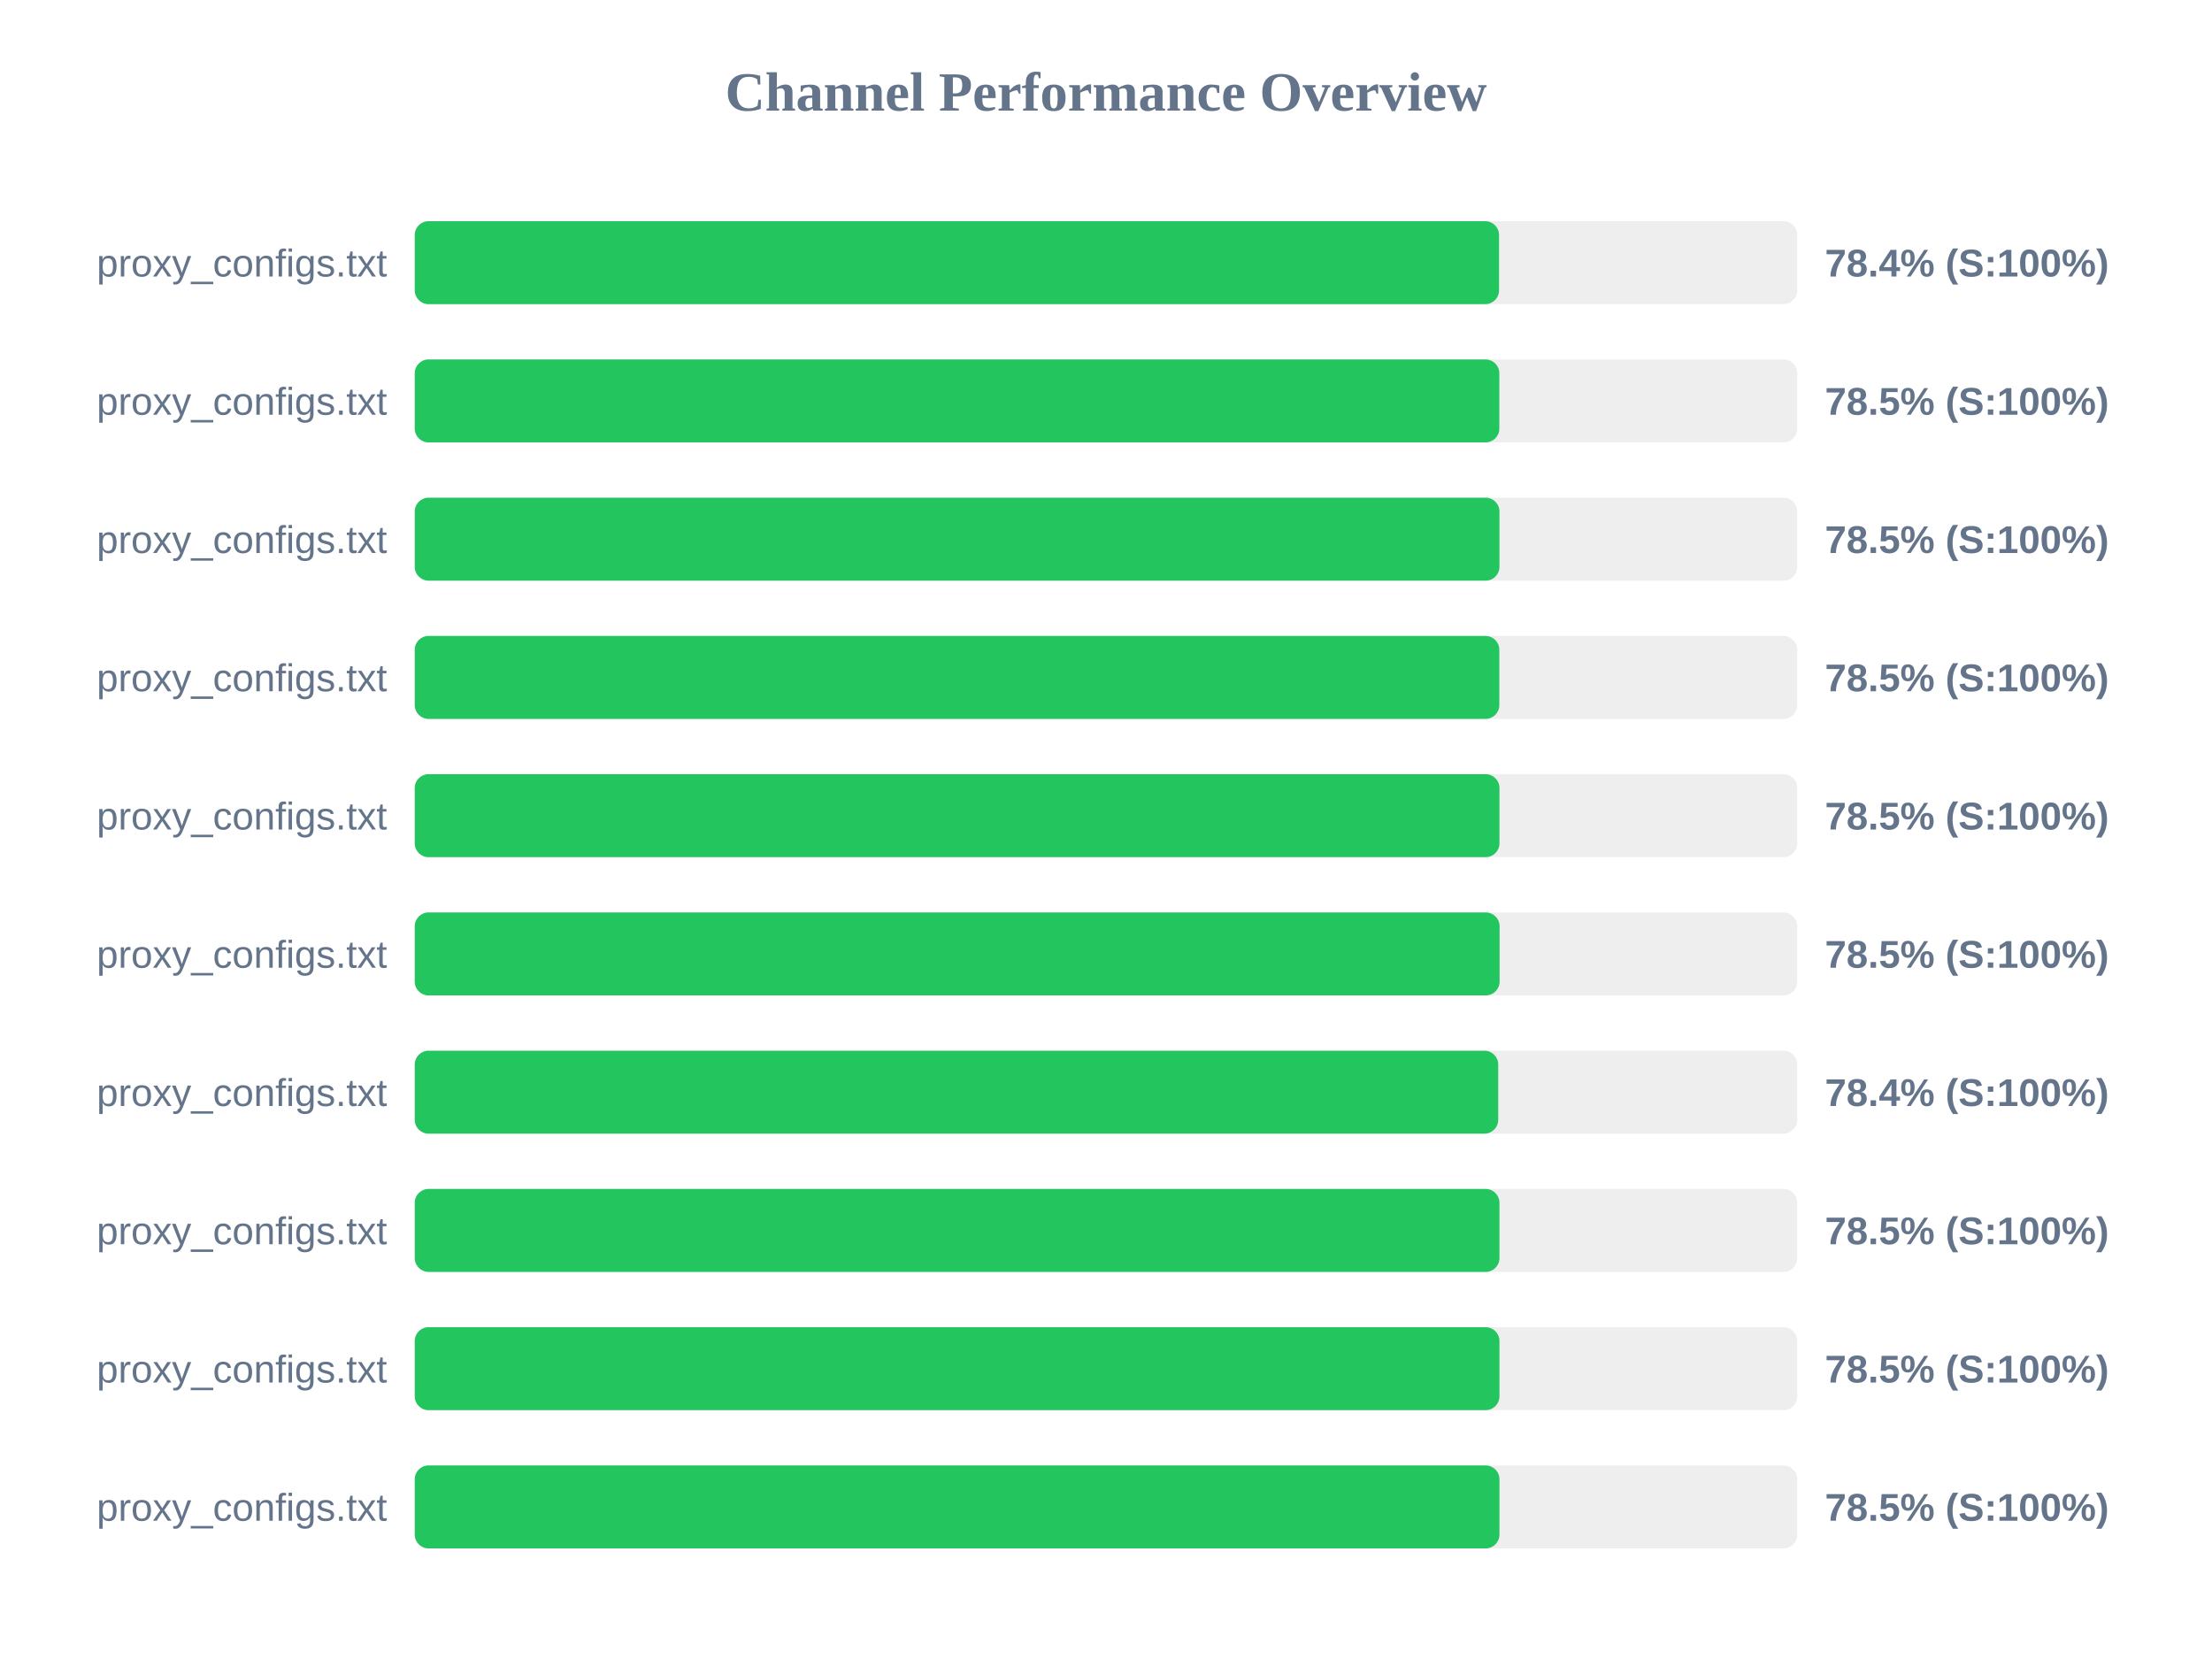
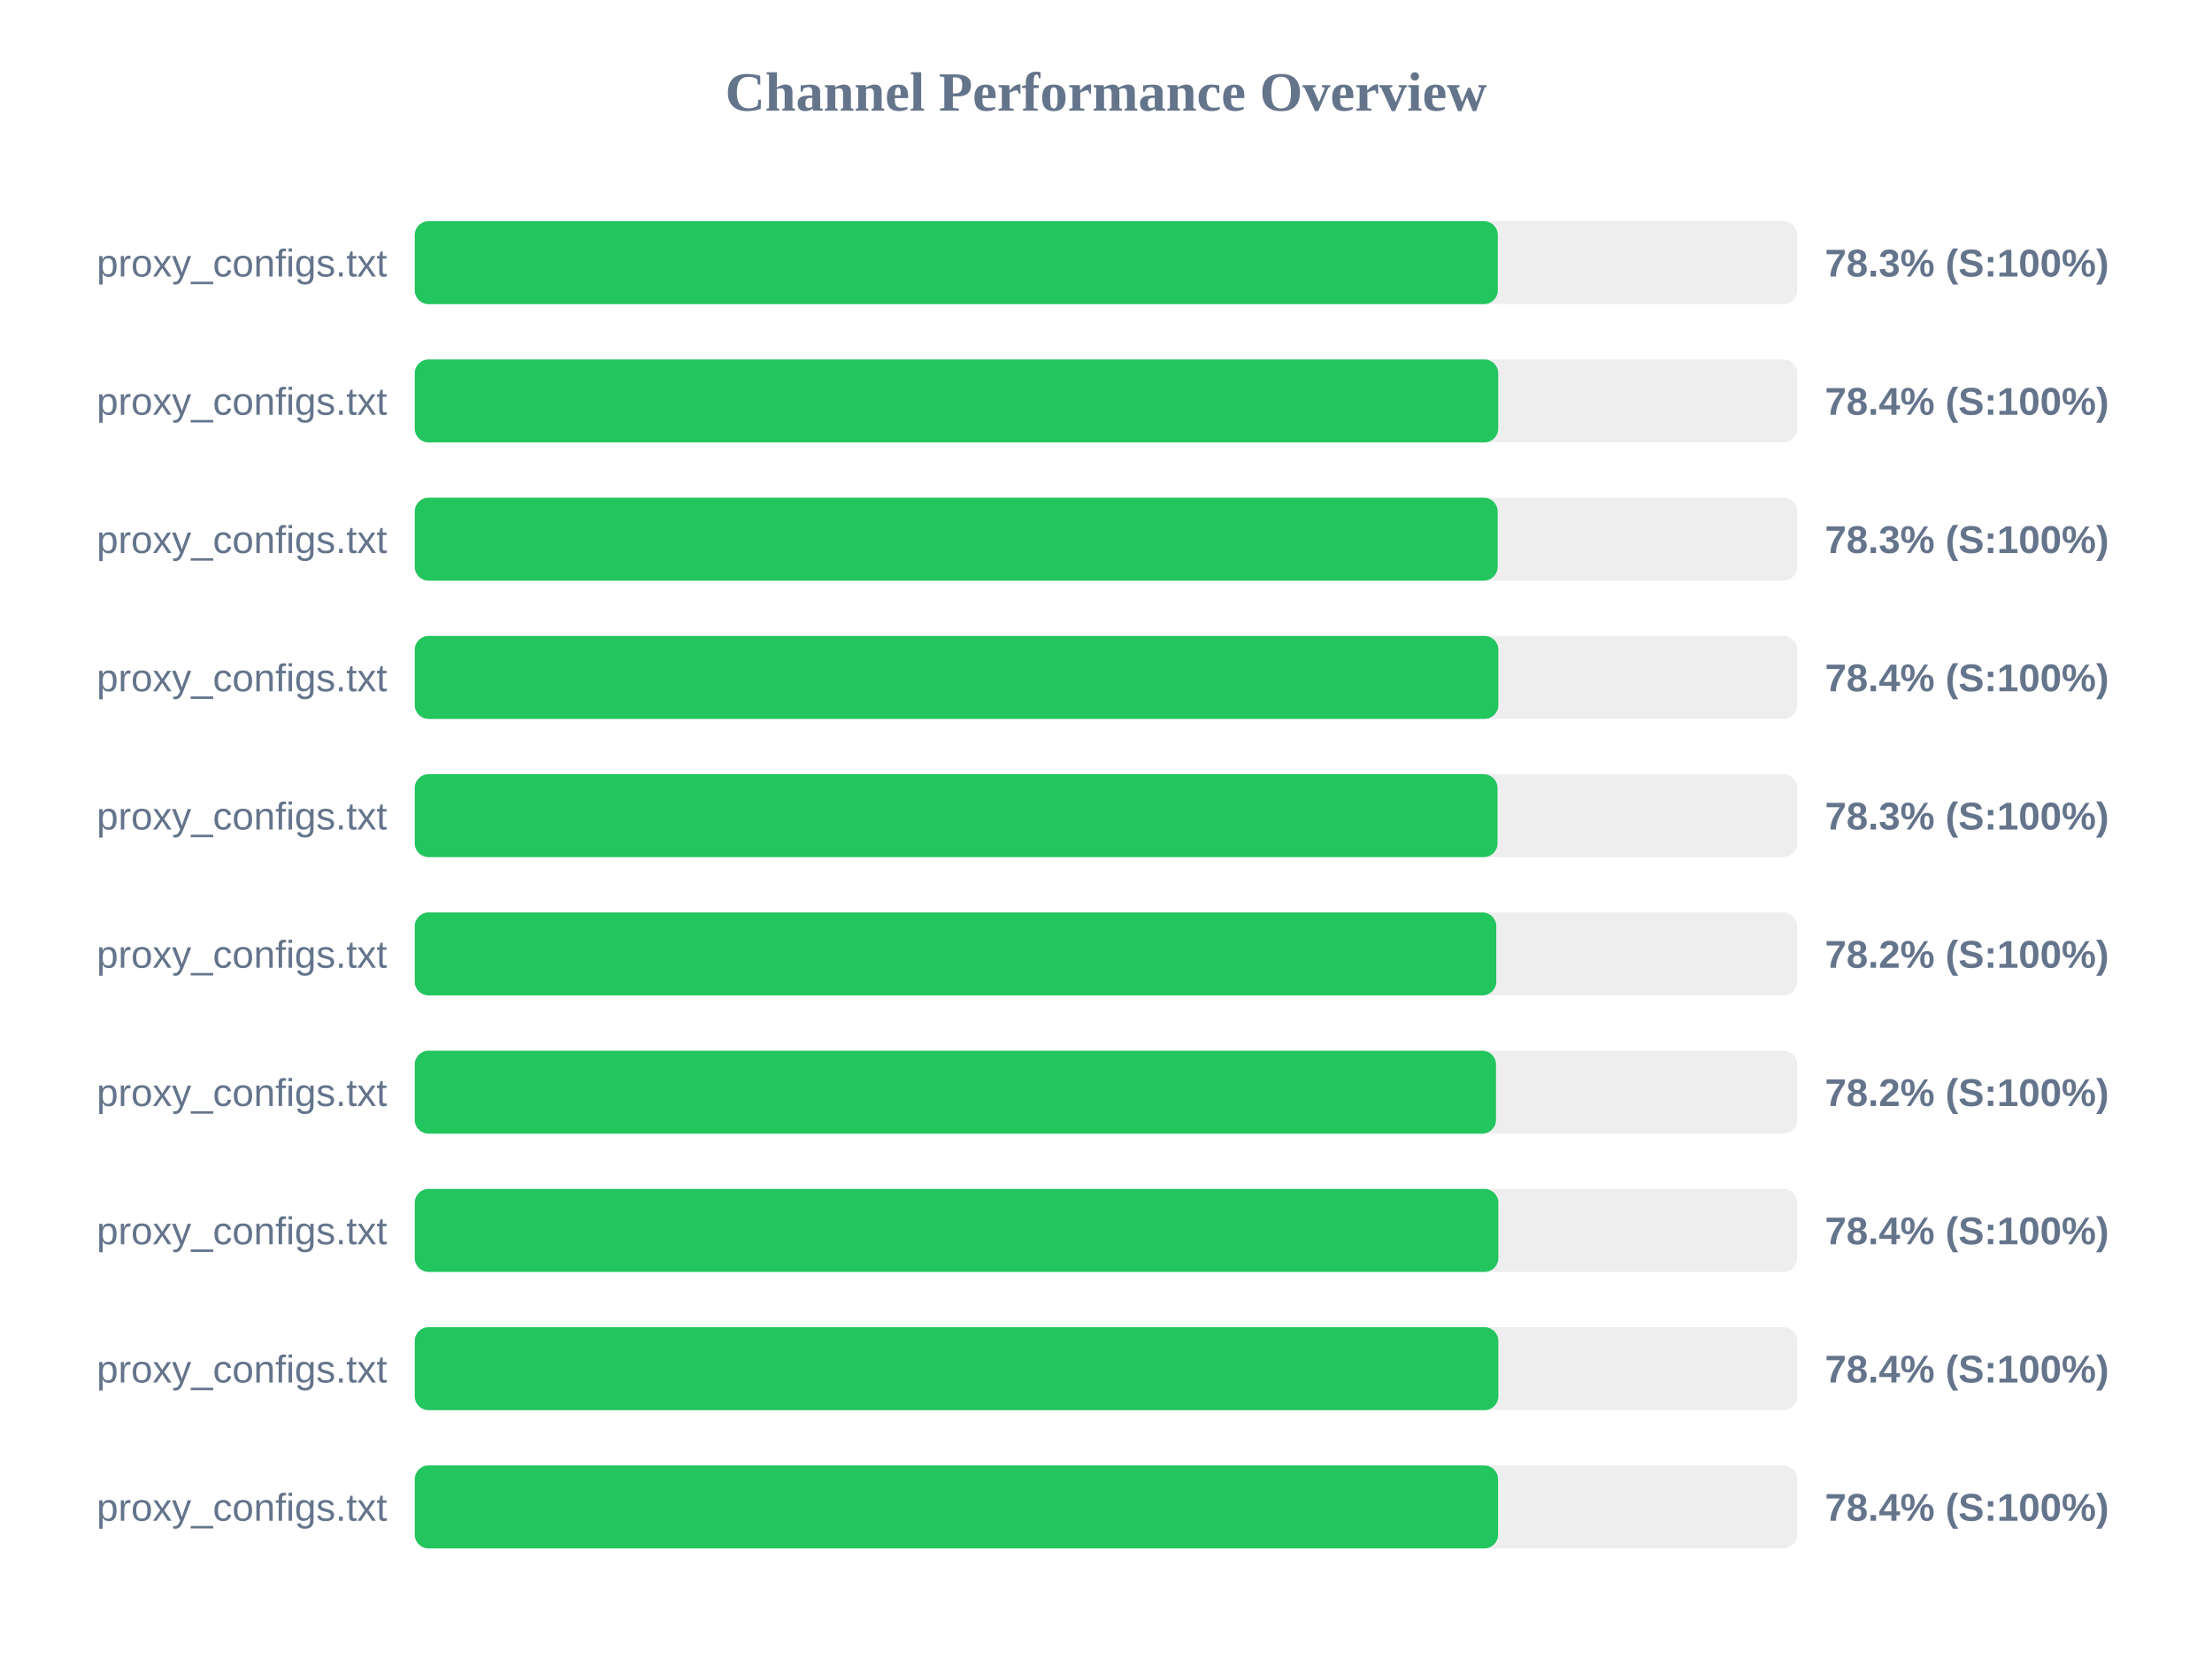
<svg xmlns="http://www.w3.org/2000/svg" width="800" height="600" version="1.1">
  <style>
        .row { font: 14px Arial; fill: #64748b; }
        .score { font: bold 14px Arial; fill: #64748b; }
    </style>
  <text x="400" y="40" text-anchor="middle" font-size="20px" font-weight="bold" fill="#64748b">Channel Performance Overview</text>
  <rect x="150" y="80" width="500" height="30" fill="#eee" rx="5" />
-   <rect x="150" y="80" width="392.15" height="30" fill="#22c55e" rx="5" />
+   <rect x="150" y="80" width="391.7" height="30" fill="#22c55e" rx="5" />
  <text x="140" y="100" text-anchor="end" class="row">proxy_configs.txt</text>
-   <text x="660" y="100" text-anchor="start" class="score">78.4% (S:100%)</text>
+   <text x="660" y="100" text-anchor="start" class="score">78.3% (S:100%)</text>
  <rect x="150" y="130" width="500" height="30" fill="#eee" rx="5" />
-   <rect x="150" y="130" width="392.25" height="30" fill="#22c55e" rx="5" />
+   <rect x="150" y="130" width="391.85" height="30" fill="#22c55e" rx="5" />
  <text x="140" y="150" text-anchor="end" class="row">proxy_configs.txt</text>
-   <text x="660" y="150" text-anchor="start" class="score">78.5% (S:100%)</text>
+   <text x="660" y="150" text-anchor="start" class="score">78.4% (S:100%)</text>
  <rect x="150" y="180" width="500" height="30" fill="#eee" rx="5" />
-   <rect x="150" y="180" width="392.3" height="30" fill="#22c55e" rx="5" />
+   <rect x="150" y="180" width="391.65" height="30" fill="#22c55e" rx="5" />
  <text x="140" y="200" text-anchor="end" class="row">proxy_configs.txt</text>
-   <text x="660" y="200" text-anchor="start" class="score">78.5% (S:100%)</text>
+   <text x="660" y="200" text-anchor="start" class="score">78.3% (S:100%)</text>
  <rect x="150" y="230" width="500" height="30" fill="#eee" rx="5" />
-   <rect x="150" y="230" width="392.25" height="30" fill="#22c55e" rx="5" />
+   <rect x="150" y="230" width="391.9" height="30" fill="#22c55e" rx="5" />
  <text x="140" y="250" text-anchor="end" class="row">proxy_configs.txt</text>
-   <text x="660" y="250" text-anchor="start" class="score">78.5% (S:100%)</text>
+   <text x="660" y="250" text-anchor="start" class="score">78.4% (S:100%)</text>
  <rect x="150" y="280" width="500" height="30" fill="#eee" rx="5" />
-   <rect x="150" y="280" width="392.3" height="30" fill="#22c55e" rx="5" />
+   <rect x="150" y="280" width="391.6" height="30" fill="#22c55e" rx="5" />
  <text x="140" y="300" text-anchor="end" class="row">proxy_configs.txt</text>
-   <text x="660" y="300" text-anchor="start" class="score">78.5% (S:100%)</text>
+   <text x="660" y="300" text-anchor="start" class="score">78.3% (S:100%)</text>
  <rect x="150" y="330" width="500" height="30" fill="#eee" rx="5" />
-   <rect x="150" y="330" width="392.35" height="30" fill="#22c55e" rx="5" />
+   <rect x="150" y="330" width="391.15" height="30" fill="#22c55e" rx="5" />
  <text x="140" y="350" text-anchor="end" class="row">proxy_configs.txt</text>
-   <text x="660" y="350" text-anchor="start" class="score">78.5% (S:100%)</text>
+   <text x="660" y="350" text-anchor="start" class="score">78.2% (S:100%)</text>
  <rect x="150" y="380" width="500" height="30" fill="#eee" rx="5" />
-   <rect x="150" y="380" width="391.85" height="30" fill="#22c55e" rx="5" />
+   <rect x="150" y="380" width="391.05" height="30" fill="#22c55e" rx="5" />
  <text x="140" y="400" text-anchor="end" class="row">proxy_configs.txt</text>
-   <text x="660" y="400" text-anchor="start" class="score">78.4% (S:100%)</text>
+   <text x="660" y="400" text-anchor="start" class="score">78.2% (S:100%)</text>
  <rect x="150" y="430" width="500" height="30" fill="#eee" rx="5" />
-   <rect x="150" y="430" width="392.3" height="30" fill="#22c55e" rx="5" />
+   <rect x="150" y="430" width="391.9" height="30" fill="#22c55e" rx="5" />
  <text x="140" y="450" text-anchor="end" class="row">proxy_configs.txt</text>
-   <text x="660" y="450" text-anchor="start" class="score">78.5% (S:100%)</text>
+   <text x="660" y="450" text-anchor="start" class="score">78.4% (S:100%)</text>
  <rect x="150" y="480" width="500" height="30" fill="#eee" rx="5" />
-   <rect x="150" y="480" width="392.3" height="30" fill="#22c55e" rx="5" />
+   <rect x="150" y="480" width="391.9" height="30" fill="#22c55e" rx="5" />
  <text x="140" y="500" text-anchor="end" class="row">proxy_configs.txt</text>
-   <text x="660" y="500" text-anchor="start" class="score">78.5% (S:100%)</text>
+   <text x="660" y="500" text-anchor="start" class="score">78.4% (S:100%)</text>
  <rect x="150" y="530" width="500" height="30" fill="#eee" rx="5" />
-   <rect x="150" y="530" width="392.3" height="30" fill="#22c55e" rx="5" />
+   <rect x="150" y="530" width="391.8" height="30" fill="#22c55e" rx="5" />
  <text x="140" y="550" text-anchor="end" class="row">proxy_configs.txt</text>
-   <text x="660" y="550" text-anchor="start" class="score">78.5% (S:100%)</text>
+   <text x="660" y="550" text-anchor="start" class="score">78.4% (S:100%)</text>
</svg>
